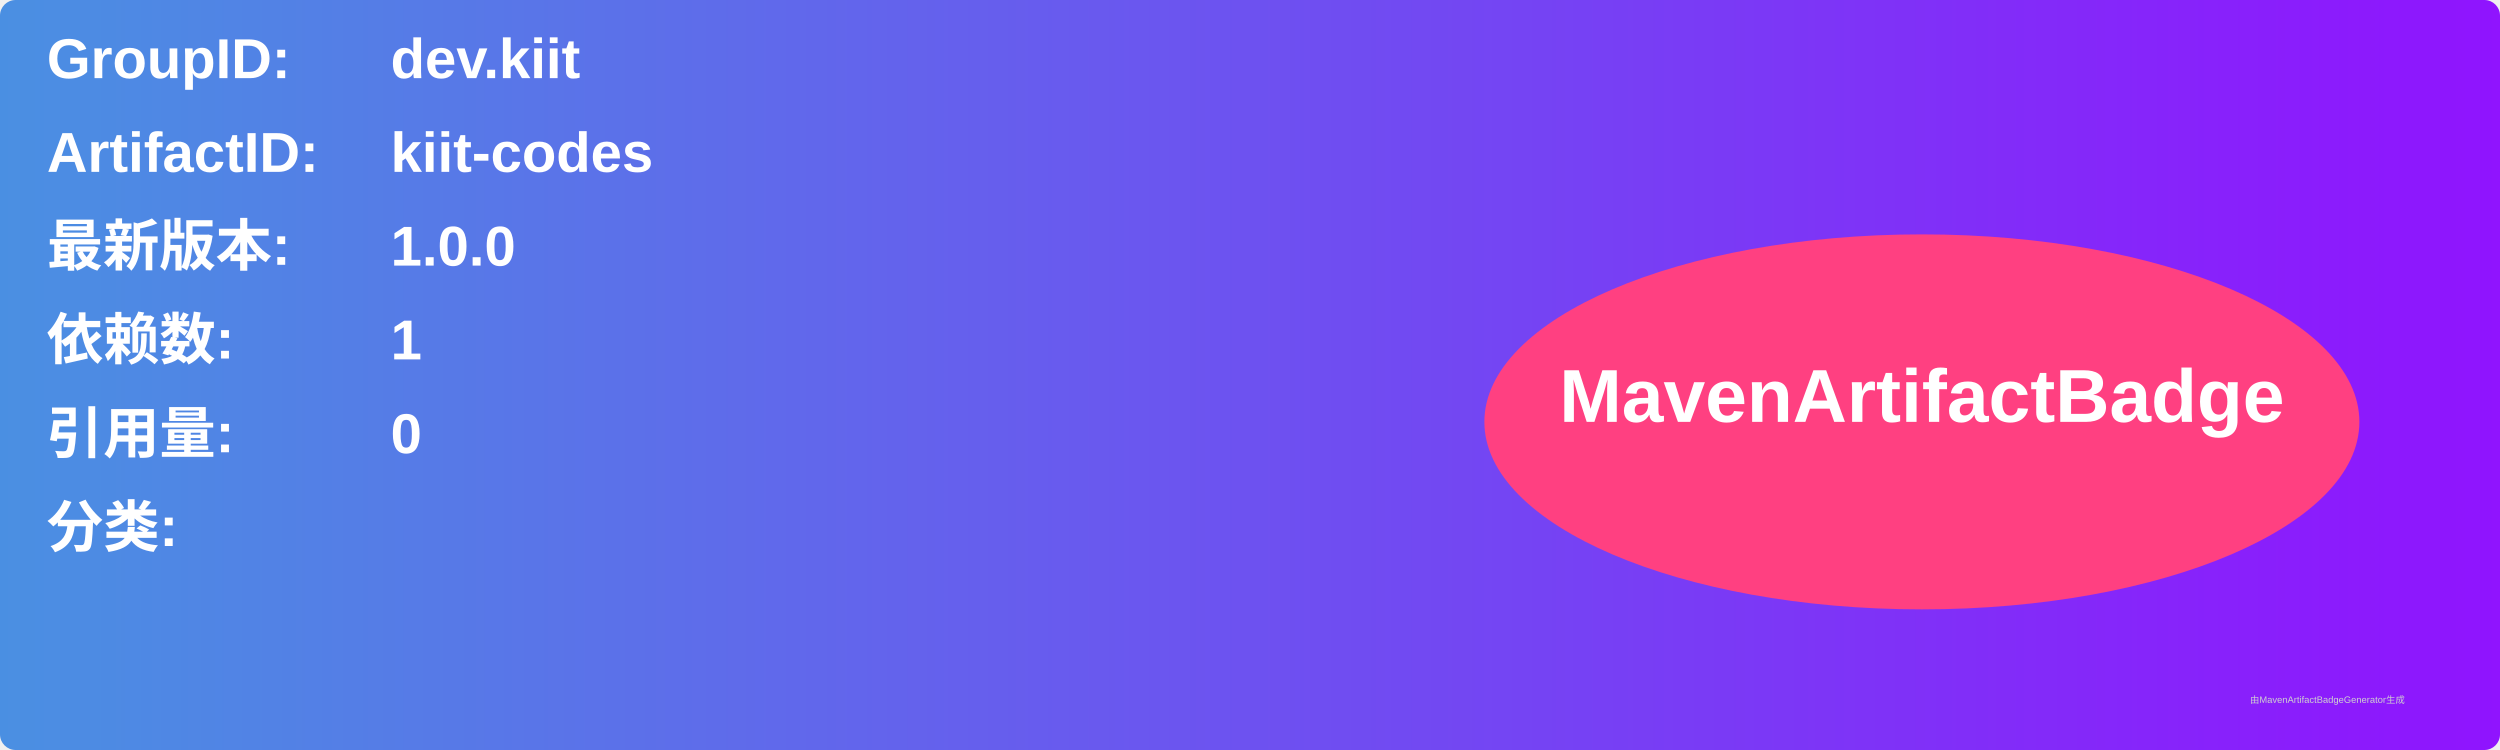
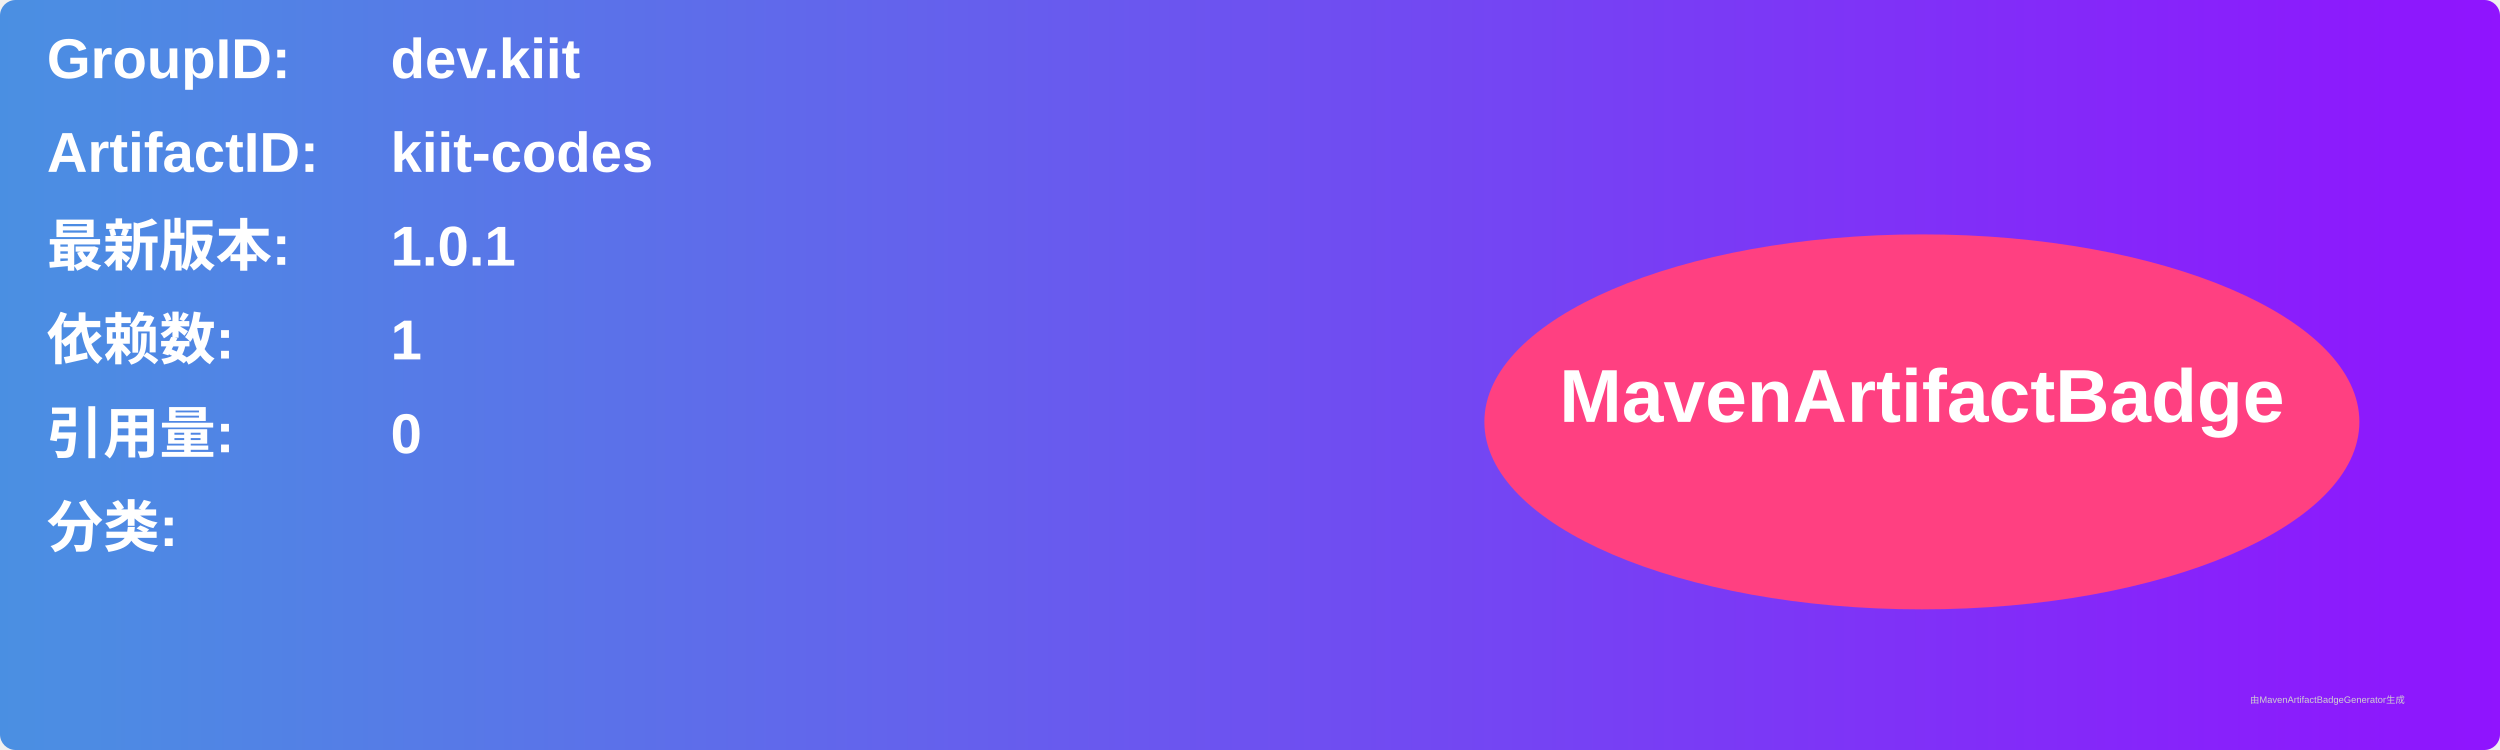
<svg xmlns="http://www.w3.org/2000/svg" width="800" height="240" viewBox="0 0 800 240">
  <linearGradient id="grad" x1="0%" y1="0%" x2="100%" y2="0%">
    <stop offset="0%" stop-color="#4a90e2" />
    <stop offset="100%" stop-color="#9013fe" />
  </linearGradient>
  <rect width="100%" height="100%" rx="5" ry="5" fill="url(#grad)" />
  <g transform="translate(15, 15)">
    <text x="0" y="10" font-family="Arial" font-size="18" fill="white" font-weight="bold" width="260">GroupID:</text>
    <text x="110" y="10" font-family="Arial" font-size="18" fill="white" font-weight="bold" width="460">dev.kiit</text>
    <text x="0" y="40" font-family="Arial" font-size="18" fill="white" font-weight="bold" width="260">ArtifactID:</text>
    <text x="110" y="40" font-family="Arial" font-size="18" fill="white" font-weight="bold" width="460">kiit-codes</text>
    <text x="0" y="70" font-family="Arial" font-size="18" fill="white" font-weight="bold">最新版本:</text>
    <text x="110" y="70" font-family="Arial" font-size="18" fill="white" font-weight="bold">
-       <tspan font-weight="bold">1.0.0</tspan>
+       <tspan font-weight="bold">1.0.1</tspan>
    </text>
    <text x="0" y="100" font-family="Arial" font-size="18" fill="white" font-weight="bold">依赖数: </text>
    <text x="110" y="100" font-family="Arial" font-size="18" fill="white">
      <tspan font-weight="bold">1</tspan>
    </text>
    <text x="0" y="130" font-family="Arial" font-size="18" fill="white" font-weight="bold">引用量: </text>
    <text x="110" y="130" font-family="Arial" font-size="18" fill="white">
      <tspan font-weight="bold">0</tspan>
    </text>
    <text x="0" y="160" font-family="Arial" font-size="18" fill="white" font-weight="bold">分类:</text>
    <text x="10" y="190" font-family="Arial" font-size="10" fill="white">
      <tspan font-weight="bold" />
    </text>
    <ellipse cx="600" cy="120" rx="140" ry="60" fill="#ff4081" />
    <text x="600" y="120" text-anchor="middle" font-family="Arial" font-size="24" fill="white" font-weight="bold">MavenArtifactBadge</text>
  </g>
  <text x="720" y="225" font-family="Arial" font-size="3" fill="#d0d0d0">由MavenArtifactBadgeGenerator生成</text>
</svg>
